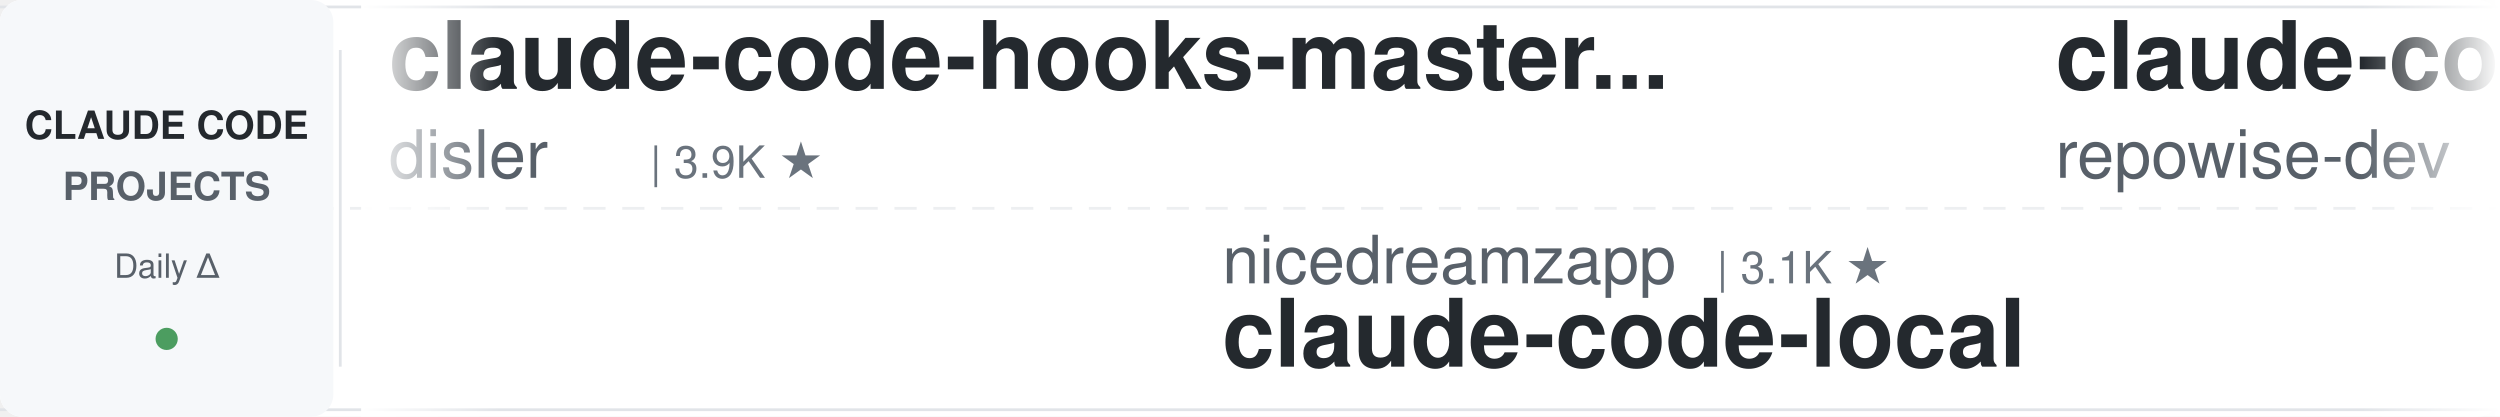
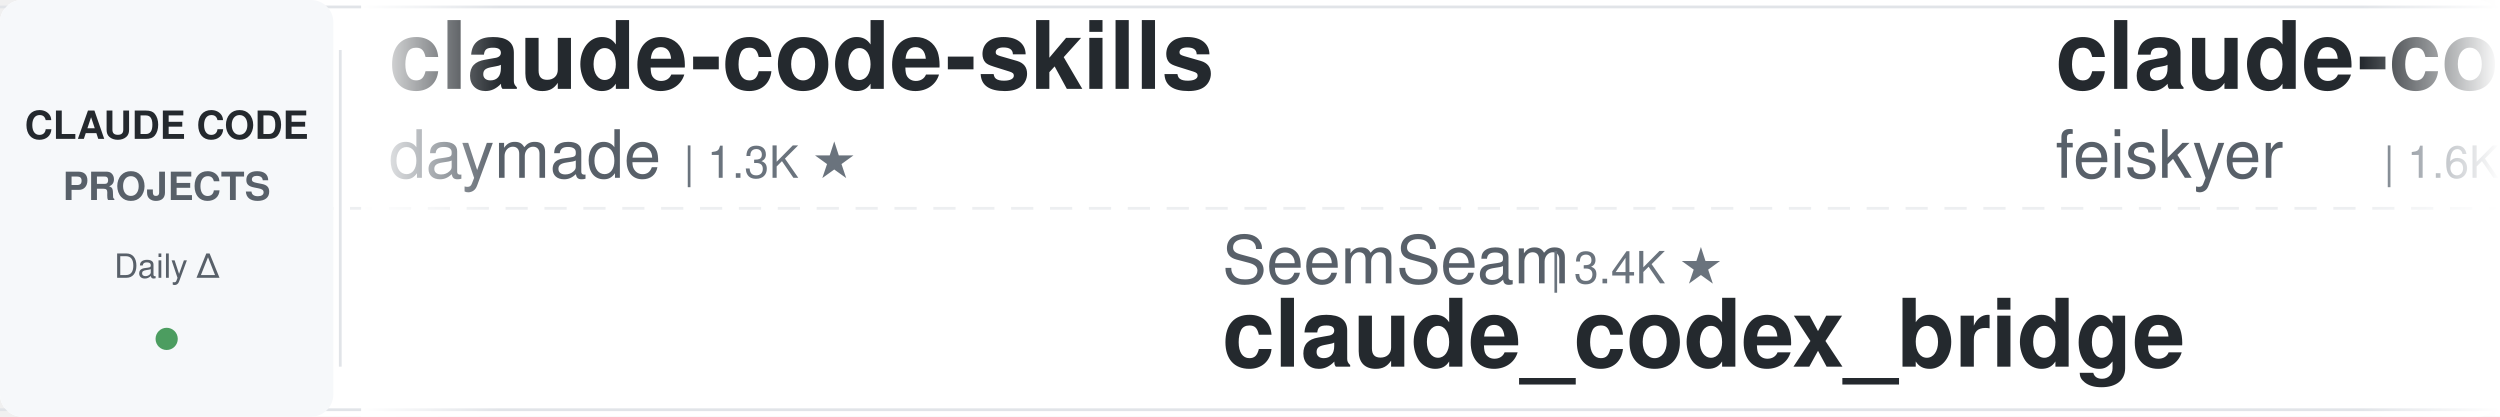
<svg xmlns="http://www.w3.org/2000/svg" width="900" height="150">
  <defs>
    <linearGradient id="leftFade" x1="0%" y1="0%" x2="100%" y2="0%">
      <stop offset="0%" style="stop-color:#ffffff;stop-opacity:1" />
      <stop offset="100%" style="stop-color:#ffffff;stop-opacity:0" />
    </linearGradient>
    <linearGradient id="rightFade" x1="0%" y1="0%" x2="100%" y2="0%">
      <stop offset="0%" style="stop-color:#ffffff;stop-opacity:0" />
      <stop offset="100%" style="stop-color:#ffffff;stop-opacity:1" />
    </linearGradient>
  </defs>
  <rect width="900" height="150" fill="#ffffff" rx="8" />
  <rect x="0" y="2" width="900" height="1" fill="#e1e4e8" />
  <rect x="0" y="147" width="900" height="1" fill="#e1e4e8" />
  <line x1="0" y1="75" x2="900" y2="75" stroke="#e1e4e8" stroke-width="1" stroke-dasharray="8 6" opacity="0.6" />
  <rect x="0" y="0" width="120" height="150" fill="#f6f8fa" rx="8" />
  <text x="60" y="50" font-family="-apple-system, BlinkMacSystemFont, 'Segoe UI', Helvetica, Arial, sans-serif" font-size="14" font-weight="600" fill="#24292e" text-anchor="middle">CLAUDE CODE</text>
  <text x="60" y="72" font-family="-apple-system, BlinkMacSystemFont, 'Segoe UI', Helvetica, Arial, sans-serif" font-size="14" font-weight="600" fill="#586069" text-anchor="middle">PROJECTS</text>
  <text x="60" y="100" font-family="-apple-system, BlinkMacSystemFont, 'Segoe UI', Helvetica, Arial, sans-serif" font-size="12" font-weight="500" fill="#586069" text-anchor="middle">Daily Δ</text>
  <circle cx="60" cy="122" r="4" fill="#22863a" opacity="0.8" />
  <rect x="122" y="18" width="1" height="114" fill="#e1e4e8" />
  <clipPath id="tickerClip">
    <rect x="130" y="0" width="770" height="150" />
  </clipPath>
  <g clip-path="url(#tickerClip)">
    <g id="tickerItems">
      <animateTransform attributeName="transform" attributeType="XML" type="translate" from="0 0" to="-3000 0" dur="54s" repeatCount="indefinite" />
      <g transform="translate(0, 0)">
-         <text x="140" y="32" font-family="-apple-system, BlinkMacSystemFont, 'Segoe UI', Helvetica, Arial, sans-serif" font-size="34" font-weight="600" fill="#24292e">claude-code-hooks-master...</text>
-         <text x="140" y="64" font-family="-apple-system, BlinkMacSystemFont, 'Segoe UI', Helvetica, Arial, sans-serif" font-size="24" font-weight="400" fill="#586069">disler</text>
-         <text x="234" y="64" font-family="-apple-system, BlinkMacSystemFont, 'Segoe UI', Helvetica, Arial, sans-serif" font-size="16" font-weight="500" fill="#6a737d">| 3.9K ★</text>
-       </g>
-       <g transform="translate(300, 0)">
-         <text x="140" y="102" font-family="-apple-system, BlinkMacSystemFont, 'Segoe UI', Helvetica, Arial, sans-serif" font-size="24" font-weight="400" fill="#586069">nicedreamzapp</text>
-         <text x="318" y="102" font-family="-apple-system, BlinkMacSystemFont, 'Segoe UI', Helvetica, Arial, sans-serif" font-size="16" font-weight="500" fill="#6a737d">| 3.1K ★</text>
-         <text x="140" y="132" font-family="-apple-system, BlinkMacSystemFont, 'Segoe UI', Helvetica, Arial, sans-serif" font-size="34" font-weight="600" fill="#24292e">claude-code-local</text>
-       </g>
-       <g transform="translate(600, 0)">
-         <text x="140" y="32" font-family="-apple-system, BlinkMacSystemFont, 'Segoe UI', Helvetica, Arial, sans-serif" font-size="34" font-weight="600" fill="#24292e">claude-code-prompts</text>
-         <text x="140" y="64" font-family="-apple-system, BlinkMacSystemFont, 'Segoe UI', Helvetica, Arial, sans-serif" font-size="24" font-weight="400" fill="#586069">repowise-dev</text>
-         <text x="306" y="64" font-family="-apple-system, BlinkMacSystemFont, 'Segoe UI', Helvetica, Arial, sans-serif" font-size="16" font-weight="500" fill="#6a737d">| 1.2K ★</text>
-       </g>
-       <g transform="translate(900, 0)">
-         <text x="140" y="102" font-family="-apple-system, BlinkMacSystemFont, 'Segoe UI', Helvetica, Arial, sans-serif" font-size="24" font-weight="400" fill="#586069">Yuyz0112</text>
-         <text x="258" y="102" font-family="-apple-system, BlinkMacSystemFont, 'Segoe UI', Helvetica, Arial, sans-serif" font-size="16" font-weight="500" fill="#6a737d">| 2.4K ★</text>
-         <text x="140" y="132" font-family="-apple-system, BlinkMacSystemFont, 'Segoe UI', Helvetica, Arial, sans-serif" font-size="34" font-weight="600" fill="#24292e">claude-code-reverse</text>
-       </g>
-       <g transform="translate(1200, 0)">
-         <text x="140" y="32" font-family="-apple-system, BlinkMacSystemFont, 'Segoe UI', Helvetica, Arial, sans-serif" font-size="34" font-weight="600" fill="#24292e">claude-code-cli</text>
-         <text x="140" y="64" font-family="-apple-system, BlinkMacSystemFont, 'Segoe UI', Helvetica, Arial, sans-serif" font-size="24" font-weight="400" fill="#586069">huangserva</text>
-         <text x="282" y="64" font-family="-apple-system, BlinkMacSystemFont, 'Segoe UI', Helvetica, Arial, sans-serif" font-size="16" font-weight="500" fill="#6a737d">| 622 ★</text>
-       </g>
-       <g transform="translate(1500, 0)">
-         <text x="140" y="102" font-family="-apple-system, BlinkMacSystemFont, 'Segoe UI', Helvetica, Arial, sans-serif" font-size="24" font-weight="400" fill="#586069">anthropics</text>
-         <text x="282" y="102" font-family="-apple-system, BlinkMacSystemFont, 'Segoe UI', Helvetica, Arial, sans-serif" font-size="16" font-weight="500" fill="#6a737d">| 5.7K ★</text>
-         <text x="140" y="132" font-family="-apple-system, BlinkMacSystemFont, 'Segoe UI', Helvetica, Arial, sans-serif" font-size="34" font-weight="600" fill="#24292e">claude-code-security-rev...</text>
-       </g>
-       <g transform="translate(1800, 0)">
-         <text x="140" y="32" font-family="-apple-system, BlinkMacSystemFont, 'Segoe UI', Helvetica, Arial, sans-serif" font-size="34" font-weight="600" fill="#24292e">claude-code-rev</text>
-         <text x="140" y="64" font-family="-apple-system, BlinkMacSystemFont, 'Segoe UI', Helvetica, Arial, sans-serif" font-size="24" font-weight="400" fill="#586069">oboard</text>
-         <text x="234" y="64" font-family="-apple-system, BlinkMacSystemFont, 'Segoe UI', Helvetica, Arial, sans-serif" font-size="16" font-weight="500" fill="#6a737d">| 3.3K ★</text>
-       </g>
-       <g transform="translate(2100, 0)">
-         <text x="140" y="102" font-family="-apple-system, BlinkMacSystemFont, 'Segoe UI', Helvetica, Arial, sans-serif" font-size="24" font-weight="400" fill="#586069">affaan-m</text>
-         <text x="258" y="102" font-family="-apple-system, BlinkMacSystemFont, 'Segoe UI', Helvetica, Arial, sans-serif" font-size="16" font-weight="500" fill="#6a737d">| 237.5K ★</text>
-         <text x="140" y="132" font-family="-apple-system, BlinkMacSystemFont, 'Segoe UI', Helvetica, Arial, sans-serif" font-size="34" font-weight="600" fill="#24292e">ECC</text>
-       </g>
-       <g transform="translate(2400, 0)">
        <text x="140" y="32" font-family="-apple-system, BlinkMacSystemFont, 'Segoe UI', Helvetica, Arial, sans-serif" font-size="34" font-weight="600" fill="#24292e">claude-code-skills</text>
        <text x="140" y="64" font-family="-apple-system, BlinkMacSystemFont, 'Segoe UI', Helvetica, Arial, sans-serif" font-size="24" font-weight="400" fill="#586069">daymade</text>
        <text x="246" y="64" font-family="-apple-system, BlinkMacSystemFont, 'Segoe UI', Helvetica, Arial, sans-serif" font-size="16" font-weight="500" fill="#6a737d">| 1.3K ★</text>
      </g>
+       <g transform="translate(300, 0)">
+         <text x="140" y="102" font-family="-apple-system, BlinkMacSystemFont, 'Segoe UI', Helvetica, Arial, sans-serif" font-size="24" font-weight="400" fill="#586069">SeemSeam</text>
+         <text x="258" y="102" font-family="-apple-system, BlinkMacSystemFont, 'Segoe UI', Helvetica, Arial, sans-serif" font-size="16" font-weight="500" fill="#6a737d">| 3.4K ★</text>
+         <text x="140" y="132" font-family="-apple-system, BlinkMacSystemFont, 'Segoe UI', Helvetica, Arial, sans-serif" font-size="34" font-weight="600" fill="#24292e">claude_codex_bridge</text>
+       </g>
+       <g transform="translate(600, 0)">
+         <text x="140" y="32" font-family="-apple-system, BlinkMacSystemFont, 'Segoe UI', Helvetica, Arial, sans-serif" font-size="34" font-weight="600" fill="#24292e">claude-code-settings</text>
+         <text x="140" y="64" font-family="-apple-system, BlinkMacSystemFont, 'Segoe UI', Helvetica, Arial, sans-serif" font-size="24" font-weight="400" fill="#586069">feiskyer</text>
+         <text x="258" y="64" font-family="-apple-system, BlinkMacSystemFont, 'Segoe UI', Helvetica, Arial, sans-serif" font-size="16" font-weight="500" fill="#6a737d">| 1.6K ★</text>
+       </g>
+       <g transform="translate(900, 0)">
+         <text x="140" y="102" font-family="-apple-system, BlinkMacSystemFont, 'Segoe UI', Helvetica, Arial, sans-serif" font-size="24" font-weight="400" fill="#586069">digitalsamba</text>
+         <text x="306" y="102" font-family="-apple-system, BlinkMacSystemFont, 'Segoe UI', Helvetica, Arial, sans-serif" font-size="16" font-weight="500" fill="#6a737d">| 1.9K ★</text>
+         <text x="140" y="132" font-family="-apple-system, BlinkMacSystemFont, 'Segoe UI', Helvetica, Arial, sans-serif" font-size="34" font-weight="600" fill="#24292e">claude-code-video-toolki...</text>
+       </g>
+       <g transform="translate(1200, 0)">
+         <text x="140" y="32" font-family="-apple-system, BlinkMacSystemFont, 'Segoe UI', Helvetica, Arial, sans-serif" font-size="34" font-weight="600" fill="#24292e">claude-coder</text>
+         <text x="140" y="64" font-family="-apple-system, BlinkMacSystemFont, 'Segoe UI', Helvetica, Arial, sans-serif" font-size="24" font-weight="400" fill="#586069">kodu-ai</text>
+         <text x="246" y="64" font-family="-apple-system, BlinkMacSystemFont, 'Segoe UI', Helvetica, Arial, sans-serif" font-size="16" font-weight="500" fill="#6a737d">| 5.2K ★</text>
+       </g>
+       <g transform="translate(1500, 0)">
+         <text x="140" y="102" font-family="-apple-system, BlinkMacSystemFont, 'Segoe UI', Helvetica, Arial, sans-serif" font-size="24" font-weight="400" fill="#586069">JrCx7scC</text>
+         <text x="258" y="102" font-family="-apple-system, BlinkMacSystemFont, 'Segoe UI', Helvetica, Arial, sans-serif" font-size="16" font-weight="500" fill="#6a737d">| 372 ★</text>
+         <text x="140" y="132" font-family="-apple-system, BlinkMacSystemFont, 'Segoe UI', Helvetica, Arial, sans-serif" font-size="34" font-weight="600" fill="#24292e">claude-code-source</text>
+       </g>
+       <g transform="translate(1800, 0)">
+         <text x="140" y="32" font-family="-apple-system, BlinkMacSystemFont, 'Segoe UI', Helvetica, Arial, sans-serif" font-size="34" font-weight="600" fill="#24292e">claude-code-spec-workflo...</text>
+         <text x="140" y="64" font-family="-apple-system, BlinkMacSystemFont, 'Segoe UI', Helvetica, Arial, sans-serif" font-size="24" font-weight="400" fill="#586069">Pimzino</text>
+         <text x="246" y="64" font-family="-apple-system, BlinkMacSystemFont, 'Segoe UI', Helvetica, Arial, sans-serif" font-size="16" font-weight="500" fill="#6a737d">| 3.8K ★</text>
+       </g>
+       <g transform="translate(2100, 0)">
+         <text x="140" y="102" font-family="-apple-system, BlinkMacSystemFont, 'Segoe UI', Helvetica, Arial, sans-serif" font-size="24" font-weight="400" fill="#586069">huangserva</text>
+         <text x="282" y="102" font-family="-apple-system, BlinkMacSystemFont, 'Segoe UI', Helvetica, Arial, sans-serif" font-size="16" font-weight="500" fill="#6a737d">| 622 ★</text>
+         <text x="140" y="132" font-family="-apple-system, BlinkMacSystemFont, 'Segoe UI', Helvetica, Arial, sans-serif" font-size="34" font-weight="600" fill="#24292e">claude-code-cli</text>
+       </g>
+       <g transform="translate(2400, 0)">
+         <text x="140" y="32" font-family="-apple-system, BlinkMacSystemFont, 'Segoe UI', Helvetica, Arial, sans-serif" font-size="34" font-weight="600" fill="#24292e">free-claude-code</text>
+         <text x="140" y="64" font-family="-apple-system, BlinkMacSystemFont, 'Segoe UI', Helvetica, Arial, sans-serif" font-size="24" font-weight="400" fill="#586069">Alishahryar1</text>
+         <text x="306" y="64" font-family="-apple-system, BlinkMacSystemFont, 'Segoe UI', Helvetica, Arial, sans-serif" font-size="16" font-weight="500" fill="#6a737d">| 44.3K ★</text>
+       </g>
      <g transform="translate(2700, 0)">
-         <text x="140" y="102" font-family="-apple-system, BlinkMacSystemFont, 'Segoe UI', Helvetica, Arial, sans-serif" font-size="24" font-weight="400" fill="#586069">simonw</text>
-         <text x="234" y="102" font-family="-apple-system, BlinkMacSystemFont, 'Segoe UI', Helvetica, Arial, sans-serif" font-size="16" font-weight="500" fill="#6a737d">| 1.6K ★</text>
-         <text x="140" y="132" font-family="-apple-system, BlinkMacSystemFont, 'Segoe UI', Helvetica, Arial, sans-serif" font-size="34" font-weight="600" fill="#24292e">claude-code-transcripts</text>
+         <text x="140" y="102" font-family="-apple-system, BlinkMacSystemFont, 'Segoe UI', Helvetica, Arial, sans-serif" font-size="24" font-weight="400" fill="#586069">diet103</text>
+         <text x="246" y="102" font-family="-apple-system, BlinkMacSystemFont, 'Segoe UI', Helvetica, Arial, sans-serif" font-size="16" font-weight="500" fill="#6a737d">| 10.0K ★</text>
+         <text x="140" y="132" font-family="-apple-system, BlinkMacSystemFont, 'Segoe UI', Helvetica, Arial, sans-serif" font-size="34" font-weight="600" fill="#24292e">claude-code-infrastructu...</text>
      </g>
      <g transform="translate(3000, 0)">
-         <text x="140" y="32" font-family="-apple-system, BlinkMacSystemFont, 'Segoe UI', Helvetica, Arial, sans-serif" font-size="34" font-weight="600" fill="#24292e">claude-code-hooks-master...</text>
-         <text x="140" y="64" font-family="-apple-system, BlinkMacSystemFont, 'Segoe UI', Helvetica, Arial, sans-serif" font-size="24" font-weight="400" fill="#586069">disler</text>
-         <text x="234" y="64" font-family="-apple-system, BlinkMacSystemFont, 'Segoe UI', Helvetica, Arial, sans-serif" font-size="16" font-weight="500" fill="#6a737d">| 3.9K ★</text>
+         <text x="140" y="32" font-family="-apple-system, BlinkMacSystemFont, 'Segoe UI', Helvetica, Arial, sans-serif" font-size="34" font-weight="600" fill="#24292e">claude-code-skills</text>
+         <text x="140" y="64" font-family="-apple-system, BlinkMacSystemFont, 'Segoe UI', Helvetica, Arial, sans-serif" font-size="24" font-weight="400" fill="#586069">daymade</text>
+         <text x="246" y="64" font-family="-apple-system, BlinkMacSystemFont, 'Segoe UI', Helvetica, Arial, sans-serif" font-size="16" font-weight="500" fill="#6a737d">| 1.3K ★</text>
      </g>
      <g transform="translate(3300, 0)">
-         <text x="140" y="102" font-family="-apple-system, BlinkMacSystemFont, 'Segoe UI', Helvetica, Arial, sans-serif" font-size="24" font-weight="400" fill="#586069">nicedreamzapp</text>
-         <text x="318" y="102" font-family="-apple-system, BlinkMacSystemFont, 'Segoe UI', Helvetica, Arial, sans-serif" font-size="16" font-weight="500" fill="#6a737d">| 3.1K ★</text>
-         <text x="140" y="132" font-family="-apple-system, BlinkMacSystemFont, 'Segoe UI', Helvetica, Arial, sans-serif" font-size="34" font-weight="600" fill="#24292e">claude-code-local</text>
+         <text x="140" y="102" font-family="-apple-system, BlinkMacSystemFont, 'Segoe UI', Helvetica, Arial, sans-serif" font-size="24" font-weight="400" fill="#586069">SeemSeam</text>
+         <text x="258" y="102" font-family="-apple-system, BlinkMacSystemFont, 'Segoe UI', Helvetica, Arial, sans-serif" font-size="16" font-weight="500" fill="#6a737d">| 3.4K ★</text>
+         <text x="140" y="132" font-family="-apple-system, BlinkMacSystemFont, 'Segoe UI', Helvetica, Arial, sans-serif" font-size="34" font-weight="600" fill="#24292e">claude_codex_bridge</text>
      </g>
      <g transform="translate(3600, 0)">
-         <text x="140" y="32" font-family="-apple-system, BlinkMacSystemFont, 'Segoe UI', Helvetica, Arial, sans-serif" font-size="34" font-weight="600" fill="#24292e">claude-code-prompts</text>
-         <text x="140" y="64" font-family="-apple-system, BlinkMacSystemFont, 'Segoe UI', Helvetica, Arial, sans-serif" font-size="24" font-weight="400" fill="#586069">repowise-dev</text>
-         <text x="306" y="64" font-family="-apple-system, BlinkMacSystemFont, 'Segoe UI', Helvetica, Arial, sans-serif" font-size="16" font-weight="500" fill="#6a737d">| 1.2K ★</text>
+         <text x="140" y="32" font-family="-apple-system, BlinkMacSystemFont, 'Segoe UI', Helvetica, Arial, sans-serif" font-size="34" font-weight="600" fill="#24292e">claude-code-settings</text>
+         <text x="140" y="64" font-family="-apple-system, BlinkMacSystemFont, 'Segoe UI', Helvetica, Arial, sans-serif" font-size="24" font-weight="400" fill="#586069">feiskyer</text>
+         <text x="258" y="64" font-family="-apple-system, BlinkMacSystemFont, 'Segoe UI', Helvetica, Arial, sans-serif" font-size="16" font-weight="500" fill="#6a737d">| 1.6K ★</text>
      </g>
      <g transform="translate(3900, 0)">
-         <text x="140" y="102" font-family="-apple-system, BlinkMacSystemFont, 'Segoe UI', Helvetica, Arial, sans-serif" font-size="24" font-weight="400" fill="#586069">Yuyz0112</text>
-         <text x="258" y="102" font-family="-apple-system, BlinkMacSystemFont, 'Segoe UI', Helvetica, Arial, sans-serif" font-size="16" font-weight="500" fill="#6a737d">| 2.4K ★</text>
-         <text x="140" y="132" font-family="-apple-system, BlinkMacSystemFont, 'Segoe UI', Helvetica, Arial, sans-serif" font-size="34" font-weight="600" fill="#24292e">claude-code-reverse</text>
+         <text x="140" y="102" font-family="-apple-system, BlinkMacSystemFont, 'Segoe UI', Helvetica, Arial, sans-serif" font-size="24" font-weight="400" fill="#586069">digitalsamba</text>
+         <text x="306" y="102" font-family="-apple-system, BlinkMacSystemFont, 'Segoe UI', Helvetica, Arial, sans-serif" font-size="16" font-weight="500" fill="#6a737d">| 1.9K ★</text>
+         <text x="140" y="132" font-family="-apple-system, BlinkMacSystemFont, 'Segoe UI', Helvetica, Arial, sans-serif" font-size="34" font-weight="600" fill="#24292e">claude-code-video-toolki...</text>
      </g>
    </g>
  </g>
  <rect x="130" y="0" width="50" height="150" fill="url(#leftFade)" />
  <rect x="850" y="0" width="50" height="150" fill="url(#rightFade)" />
</svg>
